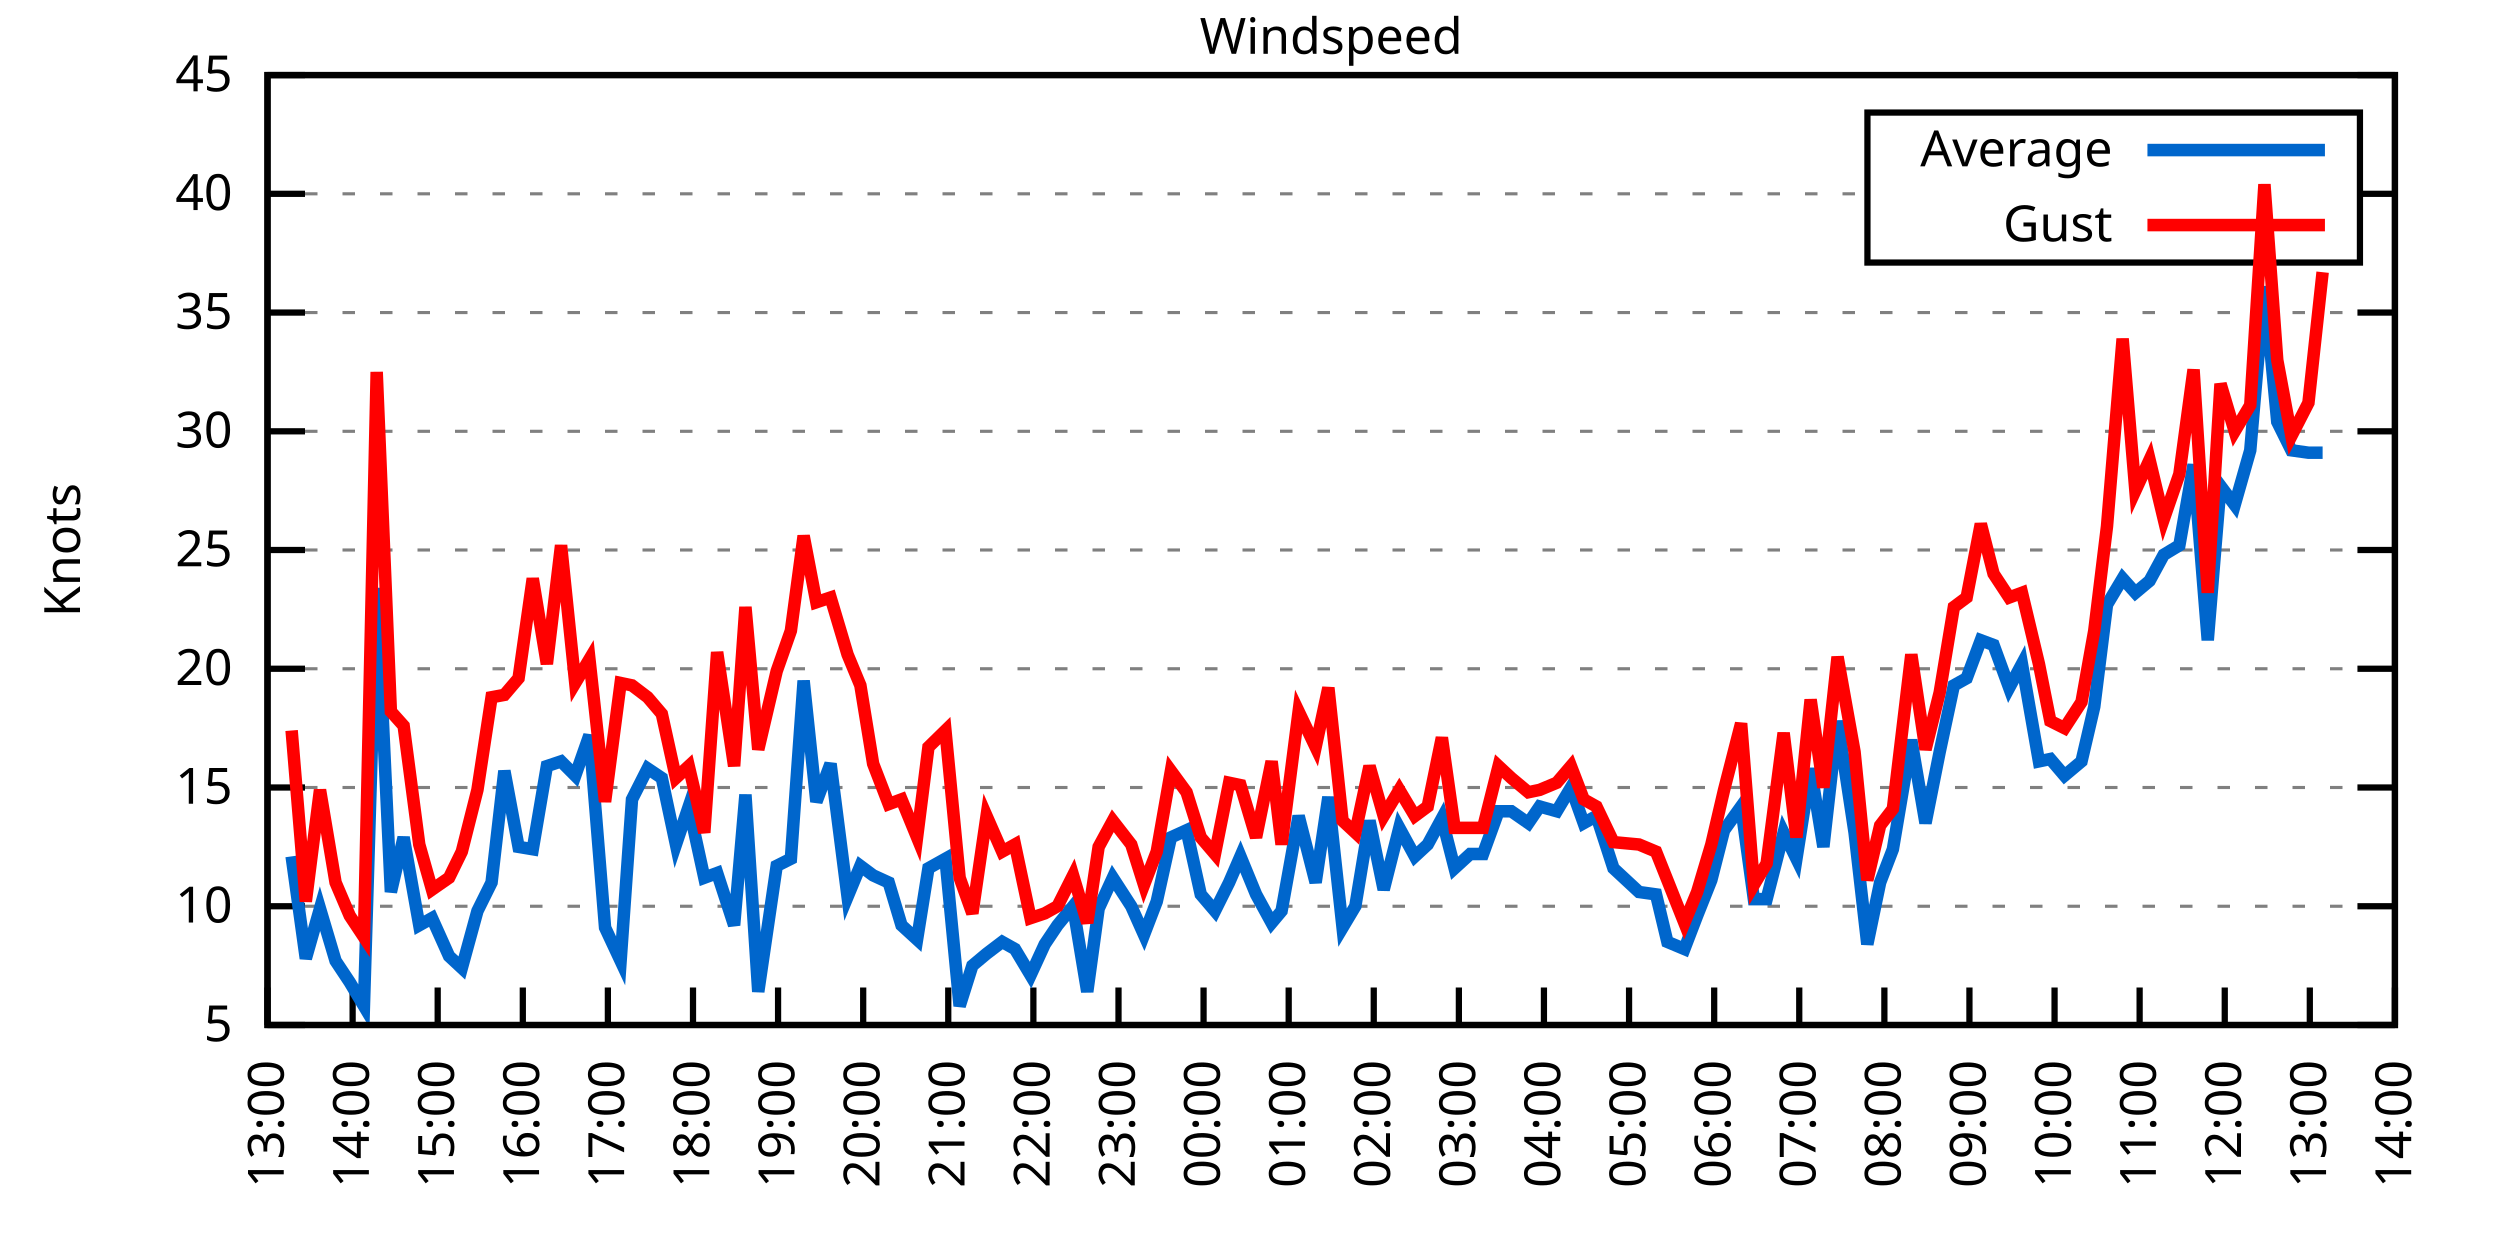
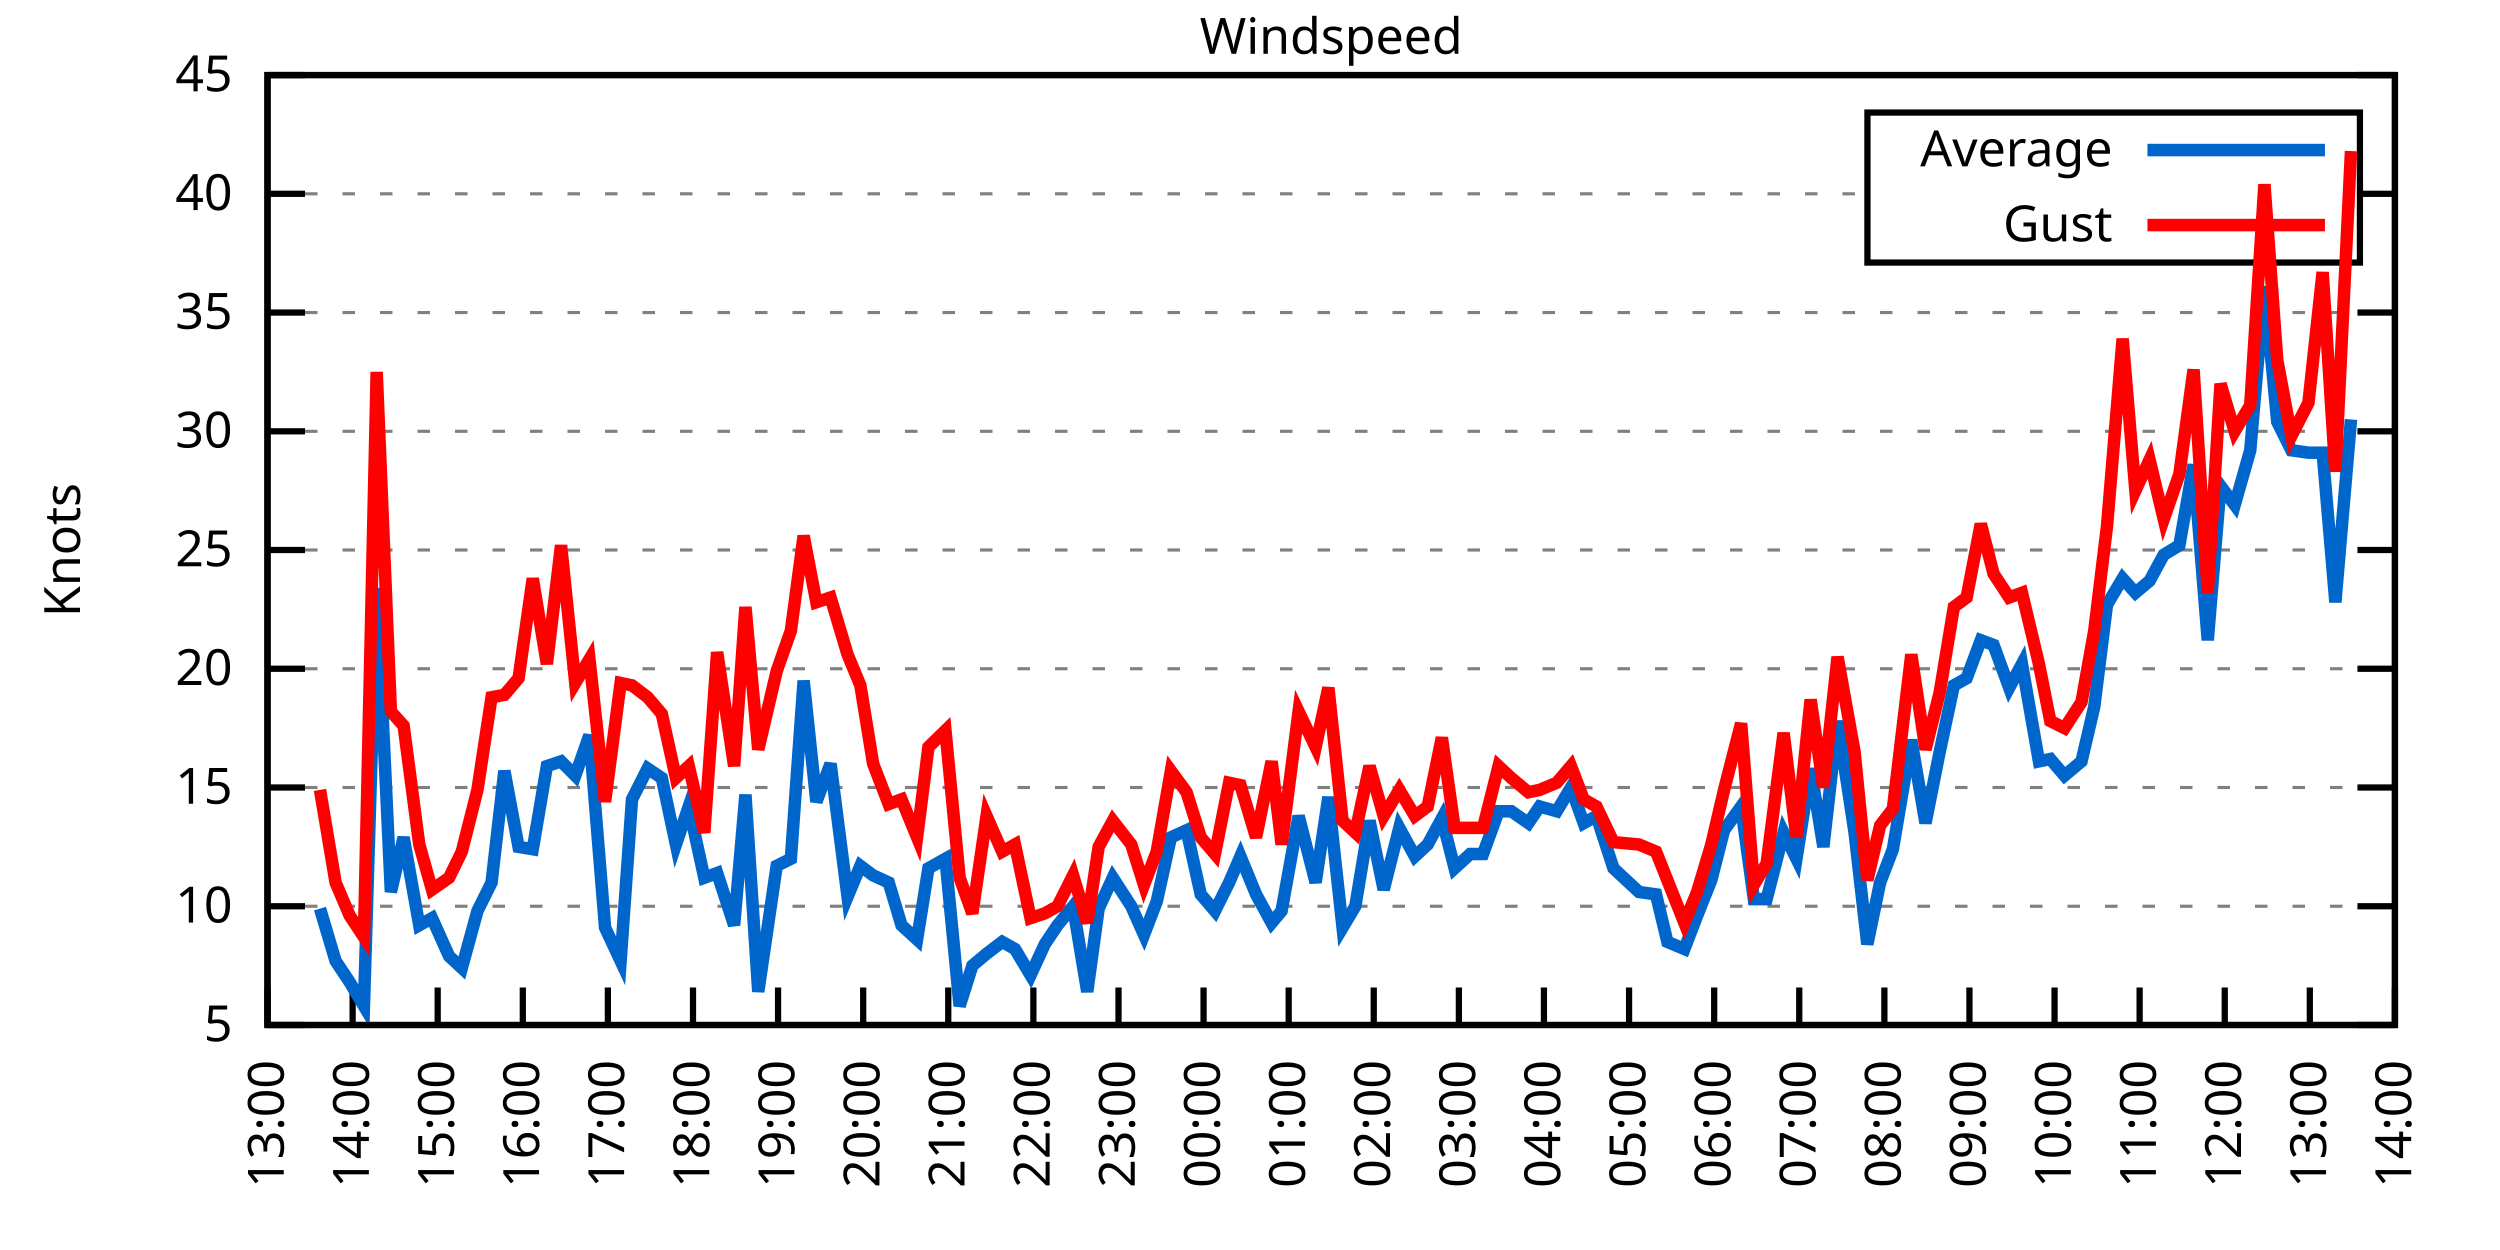
<svg xmlns="http://www.w3.org/2000/svg" xmlns:xlink="http://www.w3.org/1999/xlink" width="400" height="200" viewBox="0 0 400 200">
  <g id="gnuplot_canvas">
    <rect x="0" y="0" width="400" height="200" fill="none" />
    <defs>
      <circle id="gpDot" r="0.5" stroke-width="0.5" stroke="currentColor" />
      <path id="gpPt0" stroke-width="0.333" stroke="currentColor" d="M-1,0 h2 M0,-1 v2" />
      <path id="gpPt1" stroke-width="0.333" stroke="currentColor" d="M-1,-1 L1,1 M1,-1 L-1,1" />
      <path id="gpPt2" stroke-width="0.333" stroke="currentColor" d="M-1,0 L1,0 M0,-1 L0,1 M-1,-1 L1,1 M-1,1 L1,-1" />
      <rect id="gpPt3" stroke-width="0.333" stroke="currentColor" x="-1" y="-1" width="2" height="2" />
      <rect id="gpPt4" stroke-width="0.333" stroke="currentColor" fill="currentColor" x="-1" y="-1" width="2" height="2" />
      <circle id="gpPt5" stroke-width="0.333" stroke="currentColor" cx="0" cy="0" r="1" />
      <use xlink:href="#gpPt5" id="gpPt6" fill="currentColor" stroke="none" />
      <path id="gpPt7" stroke-width="0.333" stroke="currentColor" d="M0,-1.33 L-1.33,0.67 L1.33,0.67 z" />
      <use xlink:href="#gpPt7" id="gpPt8" fill="currentColor" stroke="none" />
      <use xlink:href="#gpPt7" id="gpPt9" stroke="currentColor" transform="rotate(180)" />
      <use xlink:href="#gpPt9" id="gpPt10" fill="currentColor" stroke="none" />
      <use xlink:href="#gpPt3" id="gpPt11" stroke="currentColor" transform="rotate(45)" />
      <use xlink:href="#gpPt11" id="gpPt12" fill="currentColor" stroke="none" />
      <path id="gpPt13" stroke-width="0.333" stroke="currentColor" d="M0,1.330 L1.265,0.411 L0.782,-1.067 L-0.782,-1.076 L-1.265,0.411 z" />
      <use xlink:href="#gpPt13" id="gpPt14" fill="currentColor" stroke="none" />
      <filter id="textbox" filterUnits="objectBoundingBox" x="0" y="0" height="1" width="1">
        <feFlood flood-color="white" flood-opacity="1" result="bgnd" />
        <feComposite in="SourceGraphic" in2="bgnd" operator="atop" />
      </filter>
      <filter id="greybox" filterUnits="objectBoundingBox" x="0" y="0" height="1" width="1">
        <feFlood flood-color="lightgrey" flood-opacity="1" result="grey" />
        <feComposite in="SourceGraphic" in2="grey" operator="atop" />
      </filter>
    </defs>
    <g fill="none" color="white" stroke="currentColor" stroke-width="1.00" stroke-linecap="butt" stroke-linejoin="miter">
</g>
    <g fill="none" color="black" stroke="currentColor" stroke-width="1.00" stroke-linecap="butt" stroke-linejoin="miter">
      <g stroke="none" shape-rendering="crispEdges">
        <polygon fill="rgb(255, 255, 255)" points="42.80,164.00 383.18,164.00 383.18,12.02 42.80,12.02 " />
      </g>
    </g>
    <g fill="none" color="black" stroke="currentColor" stroke-width="1.00" stroke-linecap="butt" stroke-linejoin="miter">
</g>
    <g fill="none" color="black" stroke="black" stroke-width="0.50" stroke-linecap="butt" stroke-linejoin="miter">
</g>
    <g fill="none" color="gray" stroke="currentColor" stroke-width="0.50" stroke-linecap="butt" stroke-linejoin="miter">
      <path stroke="gray" stroke-dasharray="2,4" class="gridline" d="M42.80,164.00 L383.19,164.00  " />
    </g>
    <g fill="none" color="gray" stroke="gray" stroke-width="1.00" stroke-linecap="butt" stroke-linejoin="miter">
</g>
    <g fill="none" color="black" stroke="currentColor" stroke-width="1.00" stroke-linecap="butt" stroke-linejoin="miter">
      <path stroke="black" d="M42.80,164.00 L48.80,164.00 M383.19,164.00 L377.19,164.00  " />
      <g transform="translate(37.20,166.60)" stroke="none" fill="black" font-family="Sans" font-size="8.00" text-anchor="end">
        <text>
          <tspan font-family="Sans"> 5</tspan>
        </text>
      </g>
    </g>
    <g fill="none" color="black" stroke="currentColor" stroke-width="1.00" stroke-linecap="butt" stroke-linejoin="miter">
</g>
    <g fill="none" color="black" stroke="black" stroke-width="0.50" stroke-linecap="butt" stroke-linejoin="miter">
</g>
    <g fill="none" color="gray" stroke="currentColor" stroke-width="0.50" stroke-linecap="butt" stroke-linejoin="miter">
      <path stroke="gray" stroke-dasharray="2,4" class="gridline" d="M42.80,145.00 L383.19,145.00  " />
    </g>
    <g fill="none" color="gray" stroke="gray" stroke-width="1.00" stroke-linecap="butt" stroke-linejoin="miter">
</g>
    <g fill="none" color="black" stroke="currentColor" stroke-width="1.00" stroke-linecap="butt" stroke-linejoin="miter">
      <path stroke="black" d="M42.80,145.00 L48.80,145.00 M383.19,145.00 L377.19,145.00  " />
      <g transform="translate(37.20,147.60)" stroke="none" fill="black" font-family="Sans" font-size="8.00" text-anchor="end">
        <text>
          <tspan font-family="Sans"> 10</tspan>
        </text>
      </g>
    </g>
    <g fill="none" color="black" stroke="currentColor" stroke-width="1.00" stroke-linecap="butt" stroke-linejoin="miter">
</g>
    <g fill="none" color="black" stroke="black" stroke-width="0.50" stroke-linecap="butt" stroke-linejoin="miter">
</g>
    <g fill="none" color="gray" stroke="currentColor" stroke-width="0.50" stroke-linecap="butt" stroke-linejoin="miter">
      <path stroke="gray" stroke-dasharray="2,4" class="gridline" d="M42.80,126.00 L383.19,126.00  " />
    </g>
    <g fill="none" color="gray" stroke="gray" stroke-width="1.00" stroke-linecap="butt" stroke-linejoin="miter">
</g>
    <g fill="none" color="black" stroke="currentColor" stroke-width="1.00" stroke-linecap="butt" stroke-linejoin="miter">
      <path stroke="black" d="M42.80,126.00 L48.80,126.00 M383.19,126.00 L377.19,126.00  " />
      <g transform="translate(37.20,128.60)" stroke="none" fill="black" font-family="Sans" font-size="8.00" text-anchor="end">
        <text>
          <tspan font-family="Sans"> 15</tspan>
        </text>
      </g>
    </g>
    <g fill="none" color="black" stroke="currentColor" stroke-width="1.00" stroke-linecap="butt" stroke-linejoin="miter">
</g>
    <g fill="none" color="black" stroke="black" stroke-width="0.50" stroke-linecap="butt" stroke-linejoin="miter">
</g>
    <g fill="none" color="gray" stroke="currentColor" stroke-width="0.50" stroke-linecap="butt" stroke-linejoin="miter">
      <path stroke="gray" stroke-dasharray="2,4" class="gridline" d="M42.80,107.00 L383.19,107.00  " />
    </g>
    <g fill="none" color="gray" stroke="gray" stroke-width="1.00" stroke-linecap="butt" stroke-linejoin="miter">
</g>
    <g fill="none" color="black" stroke="currentColor" stroke-width="1.00" stroke-linecap="butt" stroke-linejoin="miter">
      <path stroke="black" d="M42.80,107.00 L48.80,107.00 M383.19,107.00 L377.19,107.00  " />
      <g transform="translate(37.20,109.60)" stroke="none" fill="black" font-family="Sans" font-size="8.00" text-anchor="end">
        <text>
          <tspan font-family="Sans"> 20</tspan>
        </text>
      </g>
    </g>
    <g fill="none" color="black" stroke="currentColor" stroke-width="1.00" stroke-linecap="butt" stroke-linejoin="miter">
</g>
    <g fill="none" color="black" stroke="black" stroke-width="0.50" stroke-linecap="butt" stroke-linejoin="miter">
</g>
    <g fill="none" color="gray" stroke="currentColor" stroke-width="0.50" stroke-linecap="butt" stroke-linejoin="miter">
      <path stroke="gray" stroke-dasharray="2,4" class="gridline" d="M42.80,88.00 L383.19,88.00  " />
    </g>
    <g fill="none" color="gray" stroke="gray" stroke-width="1.00" stroke-linecap="butt" stroke-linejoin="miter">
</g>
    <g fill="none" color="black" stroke="currentColor" stroke-width="1.00" stroke-linecap="butt" stroke-linejoin="miter">
      <path stroke="black" d="M42.80,88.00 L48.80,88.00 M383.19,88.00 L377.19,88.00  " />
      <g transform="translate(37.20,90.60)" stroke="none" fill="black" font-family="Sans" font-size="8.00" text-anchor="end">
        <text>
          <tspan font-family="Sans"> 25</tspan>
        </text>
      </g>
    </g>
    <g fill="none" color="black" stroke="currentColor" stroke-width="1.00" stroke-linecap="butt" stroke-linejoin="miter">
</g>
    <g fill="none" color="black" stroke="black" stroke-width="0.50" stroke-linecap="butt" stroke-linejoin="miter">
</g>
    <g fill="none" color="gray" stroke="currentColor" stroke-width="0.50" stroke-linecap="butt" stroke-linejoin="miter">
      <path stroke="gray" stroke-dasharray="2,4" class="gridline" d="M42.80,69.01 L383.19,69.01  " />
    </g>
    <g fill="none" color="gray" stroke="gray" stroke-width="1.00" stroke-linecap="butt" stroke-linejoin="miter">
</g>
    <g fill="none" color="black" stroke="currentColor" stroke-width="1.00" stroke-linecap="butt" stroke-linejoin="miter">
      <path stroke="black" d="M42.80,69.01 L48.80,69.01 M383.19,69.01 L377.19,69.01  " />
      <g transform="translate(37.20,71.61)" stroke="none" fill="black" font-family="Sans" font-size="8.00" text-anchor="end">
        <text>
          <tspan font-family="Sans"> 30</tspan>
        </text>
      </g>
    </g>
    <g fill="none" color="black" stroke="currentColor" stroke-width="1.00" stroke-linecap="butt" stroke-linejoin="miter">
</g>
    <g fill="none" color="black" stroke="black" stroke-width="0.50" stroke-linecap="butt" stroke-linejoin="miter">
</g>
    <g fill="none" color="gray" stroke="currentColor" stroke-width="0.50" stroke-linecap="butt" stroke-linejoin="miter">
      <path stroke="gray" stroke-dasharray="2,4" class="gridline" d="M42.80,50.01 L383.19,50.01  " />
    </g>
    <g fill="none" color="gray" stroke="gray" stroke-width="1.00" stroke-linecap="butt" stroke-linejoin="miter">
</g>
    <g fill="none" color="black" stroke="currentColor" stroke-width="1.00" stroke-linecap="butt" stroke-linejoin="miter">
      <path stroke="black" d="M42.80,50.01 L48.80,50.01 M383.19,50.01 L377.19,50.01  " />
      <g transform="translate(37.20,52.61)" stroke="none" fill="black" font-family="Sans" font-size="8.00" text-anchor="end">
        <text>
          <tspan font-family="Sans"> 35</tspan>
        </text>
      </g>
    </g>
    <g fill="none" color="black" stroke="currentColor" stroke-width="1.00" stroke-linecap="butt" stroke-linejoin="miter">
</g>
    <g fill="none" color="black" stroke="black" stroke-width="0.50" stroke-linecap="butt" stroke-linejoin="miter">
</g>
    <g fill="none" color="gray" stroke="currentColor" stroke-width="0.50" stroke-linecap="butt" stroke-linejoin="miter">
      <path stroke="gray" stroke-dasharray="2,4" class="gridline" d="M42.80,31.01 L298.79,31.01 M377.59,31.01 L383.19,31.01  " />
    </g>
    <g fill="none" color="gray" stroke="gray" stroke-width="1.00" stroke-linecap="butt" stroke-linejoin="miter">
</g>
    <g fill="none" color="black" stroke="currentColor" stroke-width="1.00" stroke-linecap="butt" stroke-linejoin="miter">
      <path stroke="black" d="M42.80,31.01 L48.80,31.01 M383.19,31.01 L377.19,31.01  " />
      <g transform="translate(37.20,33.61)" stroke="none" fill="black" font-family="Sans" font-size="8.00" text-anchor="end">
        <text>
          <tspan font-family="Sans"> 40</tspan>
        </text>
      </g>
    </g>
    <g fill="none" color="black" stroke="currentColor" stroke-width="1.00" stroke-linecap="butt" stroke-linejoin="miter">
</g>
    <g fill="none" color="black" stroke="black" stroke-width="0.50" stroke-linecap="butt" stroke-linejoin="miter">
</g>
    <g fill="none" color="gray" stroke="currentColor" stroke-width="0.50" stroke-linecap="butt" stroke-linejoin="miter">
      <path stroke="gray" stroke-dasharray="2,4" class="gridline" d="M42.80,12.01 L383.19,12.01  " />
    </g>
    <g fill="none" color="gray" stroke="gray" stroke-width="1.00" stroke-linecap="butt" stroke-linejoin="miter">
</g>
    <g fill="none" color="black" stroke="currentColor" stroke-width="1.00" stroke-linecap="butt" stroke-linejoin="miter">
      <path stroke="black" d="M42.80,12.01 L48.80,12.01 M383.19,12.01 L377.19,12.01  " />
      <g transform="translate(37.20,14.61)" stroke="none" fill="black" font-family="Sans" font-size="8.00" text-anchor="end">
        <text>
          <tspan font-family="Sans"> 45</tspan>
        </text>
      </g>
    </g>
    <g fill="none" color="black" stroke="currentColor" stroke-width="1.00" stroke-linecap="butt" stroke-linejoin="miter">
      <path stroke="black" d="M42.80,164.00 L42.80,158.00  " />
      <g transform="translate(45.40,169.60) rotate(270.00)" stroke="none" fill="black" font-family="Sans" font-size="8.00" text-anchor="end">
        <text>
          <tspan font-family="Sans">13:00</tspan>
        </text>
      </g>
    </g>
    <g fill="none" color="black" stroke="currentColor" stroke-width="1.00" stroke-linecap="butt" stroke-linejoin="miter">
      <path stroke="black" d="M56.42,164.00 L56.42,158.00  " />
      <g transform="translate(59.02,169.60) rotate(270.00)" stroke="none" fill="black" font-family="Sans" font-size="8.00" text-anchor="end">
        <text>
          <tspan font-family="Sans">14:00</tspan>
        </text>
      </g>
    </g>
    <g fill="none" color="black" stroke="currentColor" stroke-width="1.00" stroke-linecap="butt" stroke-linejoin="miter">
      <path stroke="black" d="M70.03,164.00 L70.03,158.00  " />
      <g transform="translate(72.63,169.60) rotate(270.00)" stroke="none" fill="black" font-family="Sans" font-size="8.00" text-anchor="end">
        <text>
          <tspan font-family="Sans">15:00</tspan>
        </text>
      </g>
    </g>
    <g fill="none" color="black" stroke="currentColor" stroke-width="1.00" stroke-linecap="butt" stroke-linejoin="miter">
      <path stroke="black" d="M83.65,164.00 L83.65,158.00  " />
      <g transform="translate(86.25,169.60) rotate(270.00)" stroke="none" fill="black" font-family="Sans" font-size="8.00" text-anchor="end">
        <text>
          <tspan font-family="Sans">16:00</tspan>
        </text>
      </g>
    </g>
    <g fill="none" color="black" stroke="currentColor" stroke-width="1.00" stroke-linecap="butt" stroke-linejoin="miter">
      <path stroke="black" d="M97.26,164.00 L97.26,158.00  " />
      <g transform="translate(99.86,169.60) rotate(270.00)" stroke="none" fill="black" font-family="Sans" font-size="8.00" text-anchor="end">
        <text>
          <tspan font-family="Sans">17:00</tspan>
        </text>
      </g>
    </g>
    <g fill="none" color="black" stroke="currentColor" stroke-width="1.00" stroke-linecap="butt" stroke-linejoin="miter">
      <path stroke="black" d="M110.88,164.00 L110.88,158.00  " />
      <g transform="translate(113.48,169.60) rotate(270.00)" stroke="none" fill="black" font-family="Sans" font-size="8.00" text-anchor="end">
        <text>
          <tspan font-family="Sans">18:00</tspan>
        </text>
      </g>
    </g>
    <g fill="none" color="black" stroke="currentColor" stroke-width="1.00" stroke-linecap="butt" stroke-linejoin="miter">
      <path stroke="black" d="M124.49,164.00 L124.49,158.00  " />
      <g transform="translate(127.09,169.60) rotate(270.00)" stroke="none" fill="black" font-family="Sans" font-size="8.00" text-anchor="end">
        <text>
          <tspan font-family="Sans">19:00</tspan>
        </text>
      </g>
    </g>
    <g fill="none" color="black" stroke="currentColor" stroke-width="1.00" stroke-linecap="butt" stroke-linejoin="miter">
      <path stroke="black" d="M138.11,164.00 L138.11,158.00  " />
      <g transform="translate(140.71,169.60) rotate(270.00)" stroke="none" fill="black" font-family="Sans" font-size="8.00" text-anchor="end">
        <text>
          <tspan font-family="Sans">20:00</tspan>
        </text>
      </g>
    </g>
    <g fill="none" color="black" stroke="currentColor" stroke-width="1.00" stroke-linecap="butt" stroke-linejoin="miter">
      <path stroke="black" d="M151.72,164.00 L151.72,158.00  " />
      <g transform="translate(154.32,169.60) rotate(270.00)" stroke="none" fill="black" font-family="Sans" font-size="8.00" text-anchor="end">
        <text>
          <tspan font-family="Sans">21:00</tspan>
        </text>
      </g>
    </g>
    <g fill="none" color="black" stroke="currentColor" stroke-width="1.00" stroke-linecap="butt" stroke-linejoin="miter">
      <path stroke="black" d="M165.34,164.00 L165.34,158.00  " />
      <g transform="translate(167.94,169.60) rotate(270.00)" stroke="none" fill="black" font-family="Sans" font-size="8.00" text-anchor="end">
        <text>
          <tspan font-family="Sans">22:00</tspan>
        </text>
      </g>
    </g>
    <g fill="none" color="black" stroke="currentColor" stroke-width="1.00" stroke-linecap="butt" stroke-linejoin="miter">
      <path stroke="black" d="M178.96,164.00 L178.96,158.00  " />
      <g transform="translate(181.56,169.60) rotate(270.00)" stroke="none" fill="black" font-family="Sans" font-size="8.00" text-anchor="end">
        <text>
          <tspan font-family="Sans">23:00</tspan>
        </text>
      </g>
    </g>
    <g fill="none" color="black" stroke="currentColor" stroke-width="1.00" stroke-linecap="butt" stroke-linejoin="miter">
      <path stroke="black" d="M192.57,164.00 L192.57,158.00  " />
      <g transform="translate(195.17,169.60) rotate(270.00)" stroke="none" fill="black" font-family="Sans" font-size="8.00" text-anchor="end">
        <text>
          <tspan font-family="Sans">00:00</tspan>
        </text>
      </g>
    </g>
    <g fill="none" color="black" stroke="currentColor" stroke-width="1.00" stroke-linecap="butt" stroke-linejoin="miter">
      <path stroke="black" d="M206.19,164.00 L206.19,158.00  " />
      <g transform="translate(208.79,169.60) rotate(270.00)" stroke="none" fill="black" font-family="Sans" font-size="8.00" text-anchor="end">
        <text>
          <tspan font-family="Sans">01:00</tspan>
        </text>
      </g>
    </g>
    <g fill="none" color="black" stroke="currentColor" stroke-width="1.00" stroke-linecap="butt" stroke-linejoin="miter">
      <path stroke="black" d="M219.80,164.00 L219.80,158.00  " />
      <g transform="translate(222.40,169.60) rotate(270.00)" stroke="none" fill="black" font-family="Sans" font-size="8.00" text-anchor="end">
        <text>
          <tspan font-family="Sans">02:00</tspan>
        </text>
      </g>
    </g>
    <g fill="none" color="black" stroke="currentColor" stroke-width="1.00" stroke-linecap="butt" stroke-linejoin="miter">
      <path stroke="black" d="M233.42,164.00 L233.42,158.00  " />
      <g transform="translate(236.02,169.60) rotate(270.00)" stroke="none" fill="black" font-family="Sans" font-size="8.00" text-anchor="end">
        <text>
          <tspan font-family="Sans">03:00</tspan>
        </text>
      </g>
    </g>
    <g fill="none" color="black" stroke="currentColor" stroke-width="1.00" stroke-linecap="butt" stroke-linejoin="miter">
      <path stroke="black" d="M247.03,164.00 L247.03,158.00  " />
      <g transform="translate(249.63,169.60) rotate(270.00)" stroke="none" fill="black" font-family="Sans" font-size="8.00" text-anchor="end">
        <text>
          <tspan font-family="Sans">04:00</tspan>
        </text>
      </g>
    </g>
    <g fill="none" color="black" stroke="currentColor" stroke-width="1.00" stroke-linecap="butt" stroke-linejoin="miter">
      <path stroke="black" d="M260.65,164.00 L260.65,158.00  " />
      <g transform="translate(263.25,169.60) rotate(270.00)" stroke="none" fill="black" font-family="Sans" font-size="8.00" text-anchor="end">
        <text>
          <tspan font-family="Sans">05:00</tspan>
        </text>
      </g>
    </g>
    <g fill="none" color="black" stroke="currentColor" stroke-width="1.00" stroke-linecap="butt" stroke-linejoin="miter">
      <path stroke="black" d="M274.27,164.00 L274.27,158.00  " />
      <g transform="translate(276.87,169.60) rotate(270.00)" stroke="none" fill="black" font-family="Sans" font-size="8.00" text-anchor="end">
        <text>
          <tspan font-family="Sans">06:00</tspan>
        </text>
      </g>
    </g>
    <g fill="none" color="black" stroke="currentColor" stroke-width="1.00" stroke-linecap="butt" stroke-linejoin="miter">
      <path stroke="black" d="M287.88,164.00 L287.88,158.00  " />
      <g transform="translate(290.48,169.60) rotate(270.00)" stroke="none" fill="black" font-family="Sans" font-size="8.00" text-anchor="end">
        <text>
          <tspan font-family="Sans">07:00</tspan>
        </text>
      </g>
    </g>
    <g fill="none" color="black" stroke="currentColor" stroke-width="1.00" stroke-linecap="butt" stroke-linejoin="miter">
      <path stroke="black" d="M301.50,164.00 L301.50,158.00  " />
      <g transform="translate(304.10,169.60) rotate(270.00)" stroke="none" fill="black" font-family="Sans" font-size="8.00" text-anchor="end">
        <text>
          <tspan font-family="Sans">08:00</tspan>
        </text>
      </g>
    </g>
    <g fill="none" color="black" stroke="currentColor" stroke-width="1.00" stroke-linecap="butt" stroke-linejoin="miter">
      <path stroke="black" d="M315.11,164.00 L315.11,158.00  " />
      <g transform="translate(317.71,169.60) rotate(270.00)" stroke="none" fill="black" font-family="Sans" font-size="8.00" text-anchor="end">
        <text>
          <tspan font-family="Sans">09:00</tspan>
        </text>
      </g>
    </g>
    <g fill="none" color="black" stroke="currentColor" stroke-width="1.00" stroke-linecap="butt" stroke-linejoin="miter">
      <path stroke="black" d="M328.73,164.00 L328.73,158.00  " />
      <g transform="translate(331.33,169.60) rotate(270.00)" stroke="none" fill="black" font-family="Sans" font-size="8.00" text-anchor="end">
        <text>
          <tspan font-family="Sans">10:00</tspan>
        </text>
      </g>
    </g>
    <g fill="none" color="black" stroke="currentColor" stroke-width="1.00" stroke-linecap="butt" stroke-linejoin="miter">
      <path stroke="black" d="M342.34,164.00 L342.34,158.00  " />
      <g transform="translate(344.94,169.60) rotate(270.00)" stroke="none" fill="black" font-family="Sans" font-size="8.00" text-anchor="end">
        <text>
          <tspan font-family="Sans">11:00</tspan>
        </text>
      </g>
    </g>
    <g fill="none" color="black" stroke="currentColor" stroke-width="1.00" stroke-linecap="butt" stroke-linejoin="miter">
      <path stroke="black" d="M355.96,164.00 L355.96,158.00  " />
      <g transform="translate(358.56,169.60) rotate(270.00)" stroke="none" fill="black" font-family="Sans" font-size="8.00" text-anchor="end">
        <text>
          <tspan font-family="Sans">12:00</tspan>
        </text>
      </g>
    </g>
    <g fill="none" color="black" stroke="currentColor" stroke-width="1.00" stroke-linecap="butt" stroke-linejoin="miter">
      <path stroke="black" d="M369.57,164.00 L369.57,158.00  " />
      <g transform="translate(372.17,169.60) rotate(270.00)" stroke="none" fill="black" font-family="Sans" font-size="8.00" text-anchor="end">
        <text>
          <tspan font-family="Sans">13:00</tspan>
        </text>
      </g>
    </g>
    <g fill="none" color="black" stroke="currentColor" stroke-width="1.00" stroke-linecap="butt" stroke-linejoin="miter">
      <path stroke="black" d="M383.19,164.00 L383.19,158.00  " />
      <g transform="translate(385.79,169.60) rotate(270.00)" stroke="none" fill="black" font-family="Sans" font-size="8.00" text-anchor="end">
        <text>
          <tspan font-family="Sans">14:00</tspan>
        </text>
      </g>
    </g>
    <g fill="none" color="black" stroke="currentColor" stroke-width="1.00" stroke-linecap="butt" stroke-linejoin="miter">
</g>
    <g fill="none" color="black" stroke="currentColor" stroke-width="1.00" stroke-linecap="butt" stroke-linejoin="miter">
      <path stroke="black" d="M42.80,12.01 L42.80,164.00 L383.19,164.00 L383.19,12.01 L42.80,12.01 Z  " />
    </g>
    <g fill="none" color="black" stroke="currentColor" stroke-width="1.00" stroke-linecap="butt" stroke-linejoin="miter">
</g>
    <g fill="none" color="black" stroke="currentColor" stroke-width="1.00" stroke-linecap="butt" stroke-linejoin="miter">
      <path stroke="black" d="M298.79,42.01 L298.79,18.01 L377.59,18.01 L377.59,42.01 L298.79,42.01 Z  " />
    </g>
    <g id="Windspeed_plot_1">
      <g fill="none" color="white" stroke="black" stroke-width="2.00" stroke-linecap="butt" stroke-linejoin="miter">
</g>
      <g fill="none" color="black" stroke="currentColor" stroke-width="2.00" stroke-linecap="butt" stroke-linejoin="miter">
        <g transform="translate(337.99,26.61)" stroke="none" fill="black" font-family="Sans" font-size="8.00" text-anchor="end">
          <text>
            <tspan font-family="Sans">Average</tspan>
          </text>
        </g>
      </g>
      <g fill="none" color="black" stroke="currentColor" stroke-width="2.00" stroke-linecap="butt" stroke-linejoin="miter">
-         <path stroke="rgb(  0, 102, 204)" d="M343.59,24.01 L371.99,24.01 M46.66,137.02 L48.93,153.36 L51.20,145.38 L53.69,153.74 L55.96,157.16 L58.23,160.96   L60.27,94.08 L62.54,142.72 L64.58,133.98 L67.08,148.04 L69.12,146.90 L71.85,152.98 L73.89,154.88 L76.39,145.76   L78.65,141.20 L80.70,123.34 L82.97,135.50 L85.24,135.88 L87.50,122.58 L89.77,121.82 L92.04,124.10 L94.31,117.64   L96.81,148.42 L99.30,153.74 L101.12,127.90 L103.62,122.96 L105.89,124.48 L108.15,135.12 L110.20,129.04 L112.69,140.44   L114.74,139.68 L117.46,148.04 L119.27,127.14 L121.32,158.68 L124.27,138.54 L126.54,137.40 L128.58,108.90 L130.62,128.28   L132.89,122.20 L135.61,143.48 L137.66,138.54 L139.70,140.06 L142.19,141.20 L144.24,148.04 L146.73,150.32 L148.55,138.92   L151.27,137.40 L153.54,160.96 L155.58,154.50 L157.85,152.60 L160.35,150.70 L162.39,151.84 L164.89,156.02 L167.16,151.08   L169.20,148.04 L171.69,145.00 L173.96,158.68 L175.78,145.38 L178.05,140.44 L181.00,145.00 L183.04,149.56 L185.08,144.24   L187.35,133.98 L189.85,132.84 L192.12,143.10 L194.39,145.76 L196.66,141.20 L198.47,137.02 L200.97,143.10 L203.46,147.66   L205.05,145.76 L207.78,130.56 L210.50,141.20 L212.54,127.52 L214.81,148.42 L216.85,145.00 L219.12,131.32 L221.39,142.34   L223.89,132.46 L226.38,137.02 L228.43,135.12 L230.70,130.94 L232.74,138.92 L235.23,136.64 L237.28,136.64 L239.77,129.80   L241.81,129.80 L244.54,131.70 L246.35,129.04 L249.08,129.80 L251.35,126.00 L253.39,131.70 L255.43,130.56 L258.15,138.92   L262.24,142.72 L264.96,143.10 L266.78,150.70 L269.50,151.84 L271.54,146.52 L273.81,140.82 L275.85,132.84 L278.58,129.04   L280.62,143.86 L282.66,143.86 L285.38,133.22 L287.43,137.40 L289.70,122.96 L291.74,135.50 L294.01,115.36 L296.73,133.22   L298.77,151.08 L300.82,141.20 L302.86,135.88 L305.81,118.40 L308.08,131.70 L310.35,120.30 L312.62,109.66 L314.66,108.52   L316.93,102.44 L318.97,103.20 L321.47,110.04 L323.51,106.24 L326.23,121.82 L328.05,121.44 L330.32,124.10 L333.04,121.82   L335.08,113.08 L337.12,96.74 L339.62,92.56 L341.66,94.84 L343.93,92.94 L346.20,88.76 L348.70,87.25 L350.97,74.33   L353.24,102.44 L355.28,77.75 L357.55,80.79 L360.04,72.05 L362.31,45.83 L364.36,67.49 L366.62,72.05 L369.35,72.43   L371.62,72.43  " />
+         <path stroke="rgb(  0, 102, 204)" d="M343.59,24.01 L371.99,24.01 M51.20,145.38 L53.69,153.74 L55.96,157.16 L58.23,160.96 L60.27,94.08 L62.54,142.72   L64.58,133.98 L67.08,148.04 L69.12,146.90 L71.85,152.98 L73.89,154.88 L76.39,145.76 L78.65,141.20 L80.70,123.34   L82.97,135.50 L85.24,135.88 L87.50,122.58 L89.77,121.82 L92.04,124.10 L94.31,117.64 L96.81,148.42 L99.30,153.74   L101.12,127.90 L103.62,122.96 L105.89,124.48 L108.15,135.12 L110.20,129.04 L112.69,140.44 L114.74,139.68 L117.46,148.04   L119.27,127.14 L121.32,158.68 L124.27,138.54 L126.54,137.40 L128.58,108.90 L130.62,128.28 L132.89,122.20 L135.61,143.48   L137.66,138.54 L139.70,140.06 L142.19,141.20 L144.24,148.04 L146.73,150.32 L148.55,138.92 L151.27,137.40 L153.54,160.96   L155.58,154.50 L157.85,152.60 L160.35,150.70 L162.39,151.84 L164.89,156.02 L167.16,151.08 L169.20,148.04 L171.69,145.00   L173.96,158.68 L175.78,145.38 L178.05,140.44 L181.00,145.00 L183.04,149.56 L185.08,144.24 L187.35,133.98 L189.85,132.84   L192.12,143.10 L194.39,145.76 L196.66,141.20 L198.47,137.02 L200.97,143.10 L203.46,147.66 L205.05,145.76 L207.78,130.56   L210.50,141.20 L212.54,127.52 L214.81,148.42 L216.85,145.00 L219.12,131.32 L221.39,142.34 L223.89,132.46 L226.38,137.02   L228.43,135.12 L230.70,130.94 L232.74,138.92 L235.23,136.64 L237.28,136.64 L239.77,129.80 L241.81,129.80 L244.54,131.70   L246.35,129.04 L249.08,129.80 L251.35,126.00 L253.39,131.70 L255.43,130.56 L258.15,138.92 L262.24,142.72 L264.96,143.10   L266.78,150.70 L269.50,151.84 L271.54,146.52 L273.81,140.82 L275.85,132.84 L278.58,129.04 L280.62,143.86 L282.66,143.86   L285.38,133.22 L287.43,137.40 L289.70,122.96 L291.74,135.50 L294.01,115.36 L296.73,133.22 L298.77,151.08 L300.82,141.20   L302.86,135.88 L305.81,118.40 L308.08,131.70 L310.35,120.30 L312.62,109.66 L314.66,108.52 L316.93,102.44 L318.97,103.20   L321.47,110.04 L323.51,106.24 L326.23,121.82 L328.05,121.44 L330.32,124.10 L333.04,121.82 L335.08,113.08 L337.12,96.74   L339.62,92.56 L341.66,94.84 L343.93,92.94 L346.20,88.76 L348.70,87.25 L350.97,74.33 L353.24,102.44 L355.28,77.75   L357.55,80.79 L360.04,72.05 L362.31,45.83 L364.36,67.49 L366.62,72.05 L369.35,72.43 L371.62,72.43 L373.66,96.36   L376.16,67.11  " />
      </g>
    </g>
    <g id="Windspeed_plot_2">
      <g fill="none" color="black" stroke="currentColor" stroke-width="2.00" stroke-linecap="butt" stroke-linejoin="miter">
        <g transform="translate(337.99,38.61)" stroke="none" fill="black" font-family="Sans" font-size="8.00" text-anchor="end">
          <text>
            <tspan font-family="Sans">Gust</tspan>
          </text>
        </g>
      </g>
      <g fill="none" color="black" stroke="currentColor" stroke-width="2.00" stroke-linecap="butt" stroke-linejoin="miter">
-         <path stroke="rgb(255,   0,   0)" d="M343.59,36.01 L371.99,36.01 M46.66,116.88 L48.93,144.24 L51.20,126.38 L53.69,141.20 L55.96,146.52 L58.23,149.94   L60.27,59.51 L62.54,113.84 L64.58,116.12 L67.08,135.12 L69.12,142.34 L71.85,140.44 L73.89,136.26 L76.39,126.38   L78.65,111.56 L80.70,111.18 L82.97,108.52 L85.24,92.56 L87.50,106.24 L89.77,87.25 L92.04,109.28 L94.31,105.48   L96.81,128.28 L99.30,109.28 L101.12,109.66 L103.62,111.56 L105.89,114.22 L108.15,124.48 L110.20,122.58 L112.69,133.22   L114.74,104.34 L117.46,122.58 L119.27,97.12 L121.32,119.92 L124.27,107.38 L126.54,100.92 L128.58,85.73 L130.62,96.36   L132.89,95.60 L135.61,104.72 L137.66,109.66 L139.70,122.20 L142.19,128.66 L144.24,127.90 L146.73,133.98 L148.55,119.54   L151.27,116.88 L153.54,140.44 L155.58,146.14 L157.85,130.56 L160.35,136.26 L162.39,135.12 L164.89,146.90 L167.16,146.14   L169.20,145.00 L171.69,140.06 L173.96,147.66 L175.78,135.50 L178.05,131.32 L181.00,135.12 L183.04,141.58 L185.08,136.26   L187.35,123.34 L189.85,126.76 L192.12,133.98 L194.39,136.64 L196.66,125.24 L198.47,125.62 L200.97,133.98 L203.46,121.82   L205.05,135.12 L207.78,113.84 L210.50,119.54 L212.54,110.04 L214.81,131.32 L216.85,133.22 L219.12,122.58 L221.39,130.56   L223.89,126.38 L226.38,130.56 L228.43,129.04 L230.70,118.02 L232.74,132.46 L235.23,132.46 L237.28,132.46 L239.77,122.58   L241.81,124.48 L244.54,126.76 L246.35,126.38 L249.08,125.24 L251.35,122.58 L253.39,127.90 L255.43,129.04 L258.15,134.74   L262.24,135.12 L264.96,136.26 L266.78,140.82 L269.50,147.66 L271.54,142.72 L273.81,135.12 L275.85,126.38 L278.58,115.74   L280.62,141.58 L282.66,138.16 L285.38,117.26 L287.43,133.98 L289.70,111.94 L291.74,126.00 L294.01,105.10 L296.73,120.30   L298.77,140.82 L300.82,132.08 L302.86,129.42 L305.81,104.72 L308.08,119.92 L310.35,110.80 L312.62,97.12 L314.66,95.60   L316.93,83.83 L318.97,91.80 L321.47,95.60 L323.51,94.84 L326.23,106.24 L328.05,115.36 L330.32,116.50 L333.04,112.32   L335.08,100.92 L337.12,84.21 L339.62,54.19 L341.66,78.51 L343.93,73.57 L346.20,83.07 L348.70,75.85 L350.97,59.13   L353.24,94.84 L355.28,61.41 L357.55,69.01 L360.04,64.83 L362.31,29.49 L364.36,57.61 L366.62,69.77 L369.35,64.45   L371.62,43.55  " />
+         <path stroke="rgb(255,   0,   0)" d="M343.59,36.01 L371.99,36.01 M51.20,126.38 L53.69,141.20 L55.96,146.52 L58.23,149.94 L60.27,59.51 L62.54,113.84   L64.58,116.12 L67.08,135.12 L69.12,142.34 L71.85,140.44 L73.89,136.26 L76.39,126.38 L78.65,111.56 L80.70,111.18   L82.97,108.52 L85.24,92.56 L87.50,106.24 L89.77,87.25 L92.04,109.28 L94.31,105.48 L96.81,128.28 L99.30,109.28   L101.12,109.66 L103.62,111.56 L105.89,114.22 L108.15,124.48 L110.20,122.58 L112.69,133.22 L114.74,104.34 L117.46,122.58   L119.27,97.12 L121.32,119.92 L124.27,107.38 L126.54,100.92 L128.58,85.73 L130.62,96.36 L132.89,95.60 L135.61,104.72   L137.66,109.66 L139.70,122.20 L142.19,128.66 L144.24,127.90 L146.73,133.98 L148.55,119.54 L151.27,116.88 L153.54,140.44   L155.58,146.14 L157.85,130.56 L160.35,136.26 L162.39,135.12 L164.89,146.90 L167.16,146.14 L169.20,145.00 L171.69,140.06   L173.96,147.66 L175.78,135.50 L178.05,131.32 L181.00,135.12 L183.04,141.58 L185.08,136.26 L187.35,123.34 L189.85,126.76   L192.12,133.98 L194.39,136.64 L196.66,125.24 L198.47,125.62 L200.97,133.98 L203.46,121.82 L205.05,135.12 L207.78,113.84   L210.50,119.54 L212.54,110.04 L214.81,131.32 L216.85,133.22 L219.12,122.58 L221.39,130.56 L223.89,126.38 L226.38,130.56   L228.43,129.04 L230.70,118.02 L232.74,132.46 L235.23,132.46 L237.28,132.46 L239.77,122.58 L241.81,124.48 L244.54,126.76   L246.35,126.38 L249.08,125.24 L251.35,122.58 L253.39,127.90 L255.43,129.04 L258.15,134.74 L262.24,135.12 L264.96,136.26   L266.78,140.82 L269.50,147.66 L271.54,142.72 L273.81,135.12 L275.85,126.38 L278.58,115.74 L280.62,141.58 L282.66,138.16   L285.38,117.26 L287.43,133.98 L289.70,111.94 L291.74,126.00 L294.01,105.10 L296.73,120.30 L298.77,140.82 L300.82,132.08   L302.86,129.42 L305.81,104.72 L308.08,119.92 L310.35,110.80 L312.62,97.12 L314.66,95.60 L316.93,83.83 L318.97,91.80   L321.47,95.60 L323.51,94.84 L326.23,106.24 L328.05,115.36 L330.32,116.50 L333.04,112.32 L335.08,100.92 L337.12,84.21   L339.62,54.19 L341.66,78.51 L343.93,73.57 L346.20,83.07 L348.70,75.85 L350.97,59.13 L353.24,94.84 L355.28,61.41   L357.55,69.01 L360.04,64.83 L362.31,29.49 L364.36,57.61 L366.62,69.77 L369.35,64.45 L371.62,43.55 L373.66,75.47   L376.16,24.17  " />
      </g>
    </g>
    <g fill="none" color="black" stroke="currentColor" stroke-width="2.00" stroke-linecap="butt" stroke-linejoin="miter">
</g>
    <g fill="none" color="black" stroke="black" stroke-width="1.00" stroke-linecap="butt" stroke-linejoin="miter">
</g>
    <g fill="none" color="black" stroke="currentColor" stroke-width="1.00" stroke-linecap="butt" stroke-linejoin="miter">
      <path stroke="black" d="M42.80,12.01 L42.80,164.00 L383.19,164.00 L383.19,12.01 L42.80,12.01 Z  " />
      <g transform="translate(12.80,88.01) rotate(270.00)" stroke="none" fill="black" font-family="Sans" font-size="8.00" text-anchor="middle">
        <text>
          <tspan font-family="Sans">Knots</tspan>
        </text>
      </g>
    </g>
    <g fill="none" color="black" stroke="currentColor" stroke-width="1.00" stroke-linecap="butt" stroke-linejoin="miter">
</g>
    <g fill="none" color="black" stroke="currentColor" stroke-width="1.00" stroke-linecap="butt" stroke-linejoin="miter">
      <g transform="translate(212.99,8.61)" stroke="none" fill="black" font-family="Sans" font-size="8.00" text-anchor="middle">
        <text>
          <tspan font-family="Sans">Windspeed</tspan>
        </text>
      </g>
    </g>
    <g fill="none" color="black" stroke="currentColor" stroke-width="1.00" stroke-linecap="butt" stroke-linejoin="miter">
</g>
  </g>
</svg>
